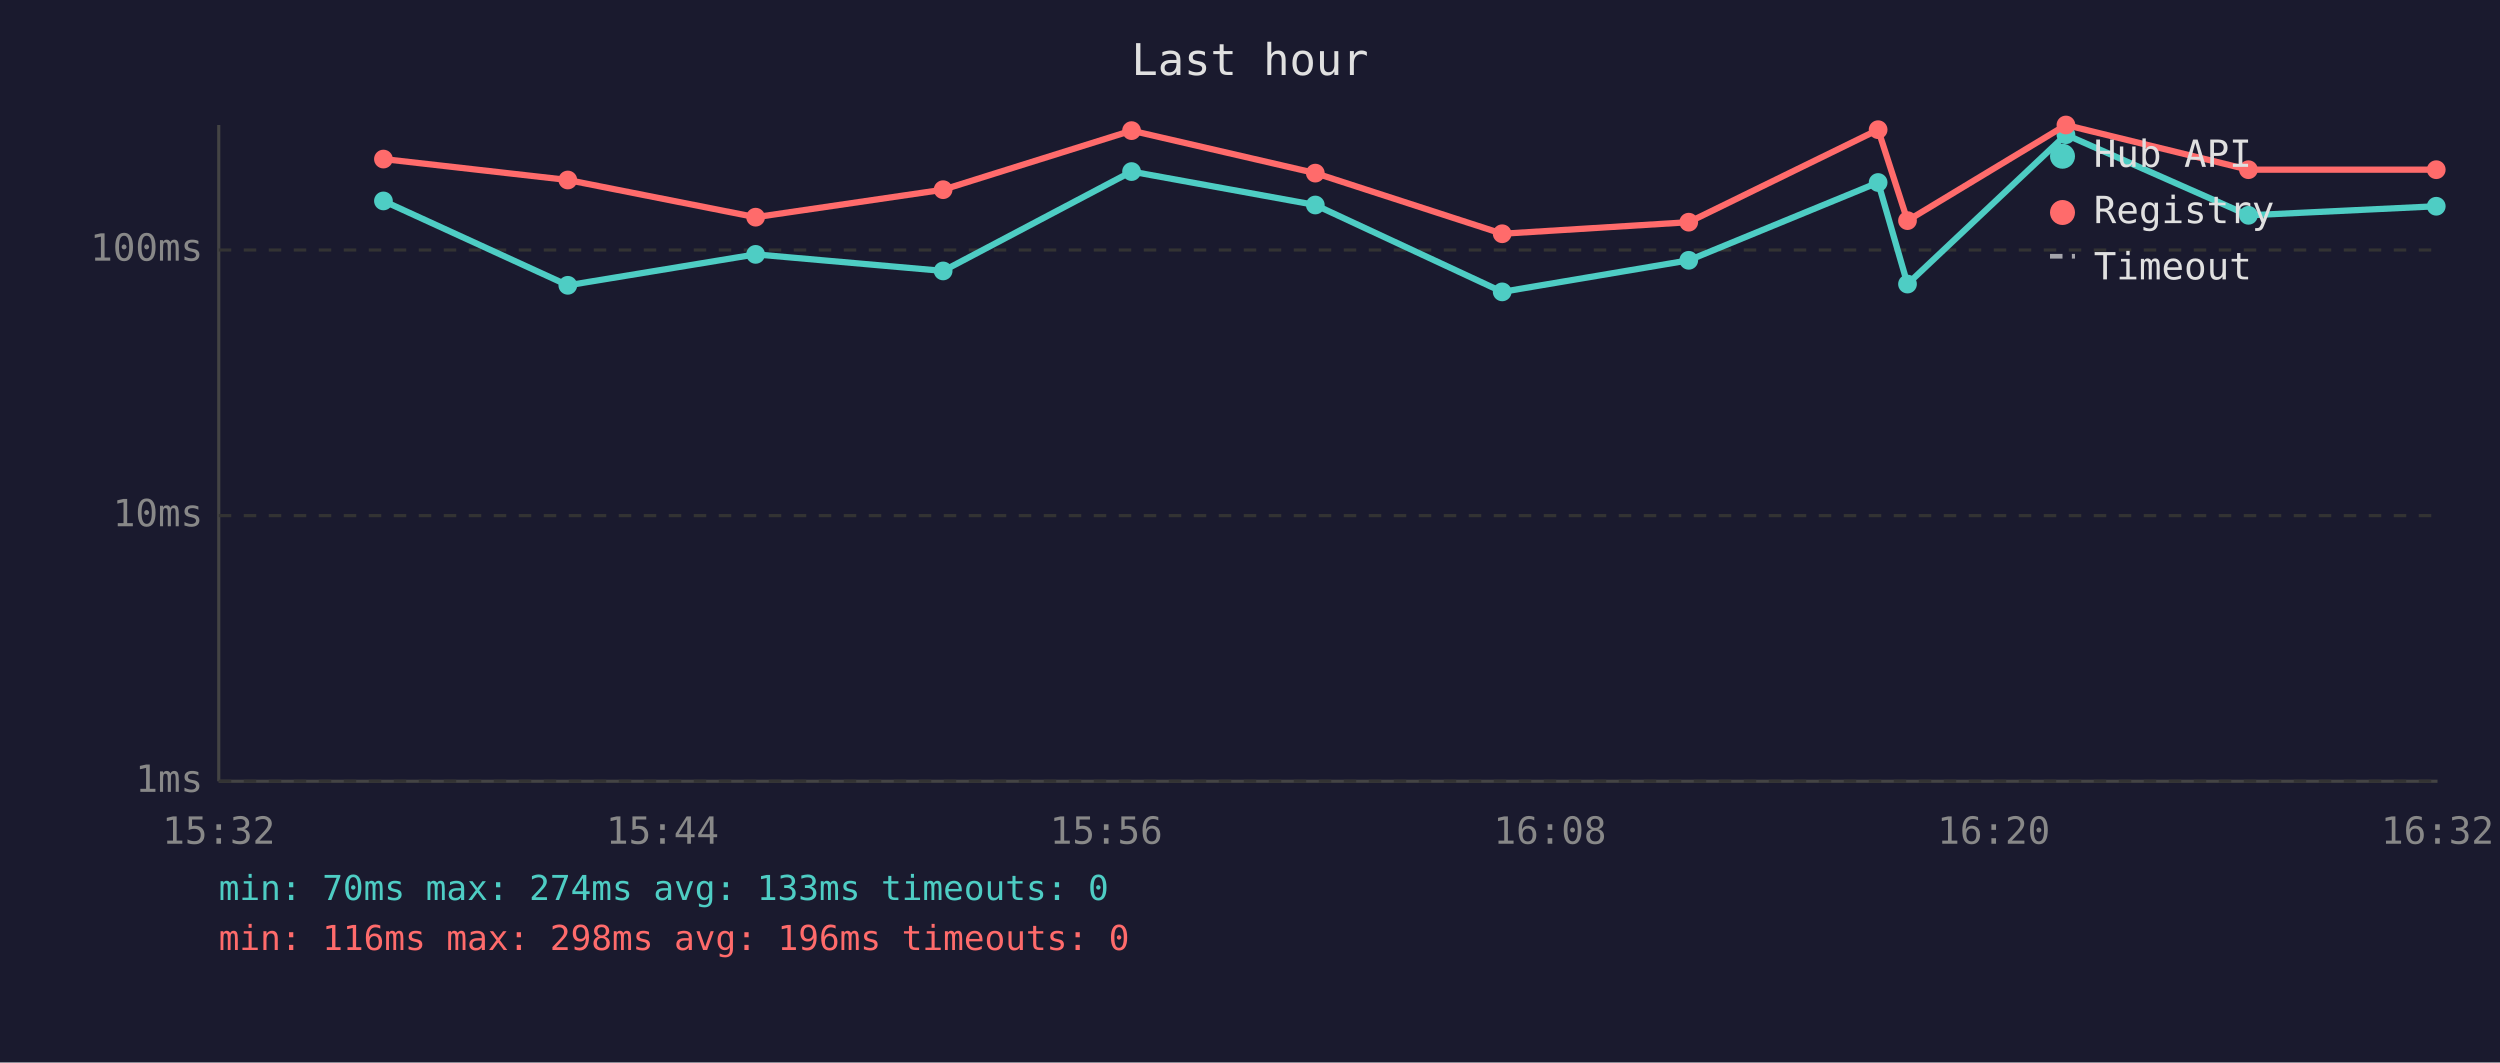
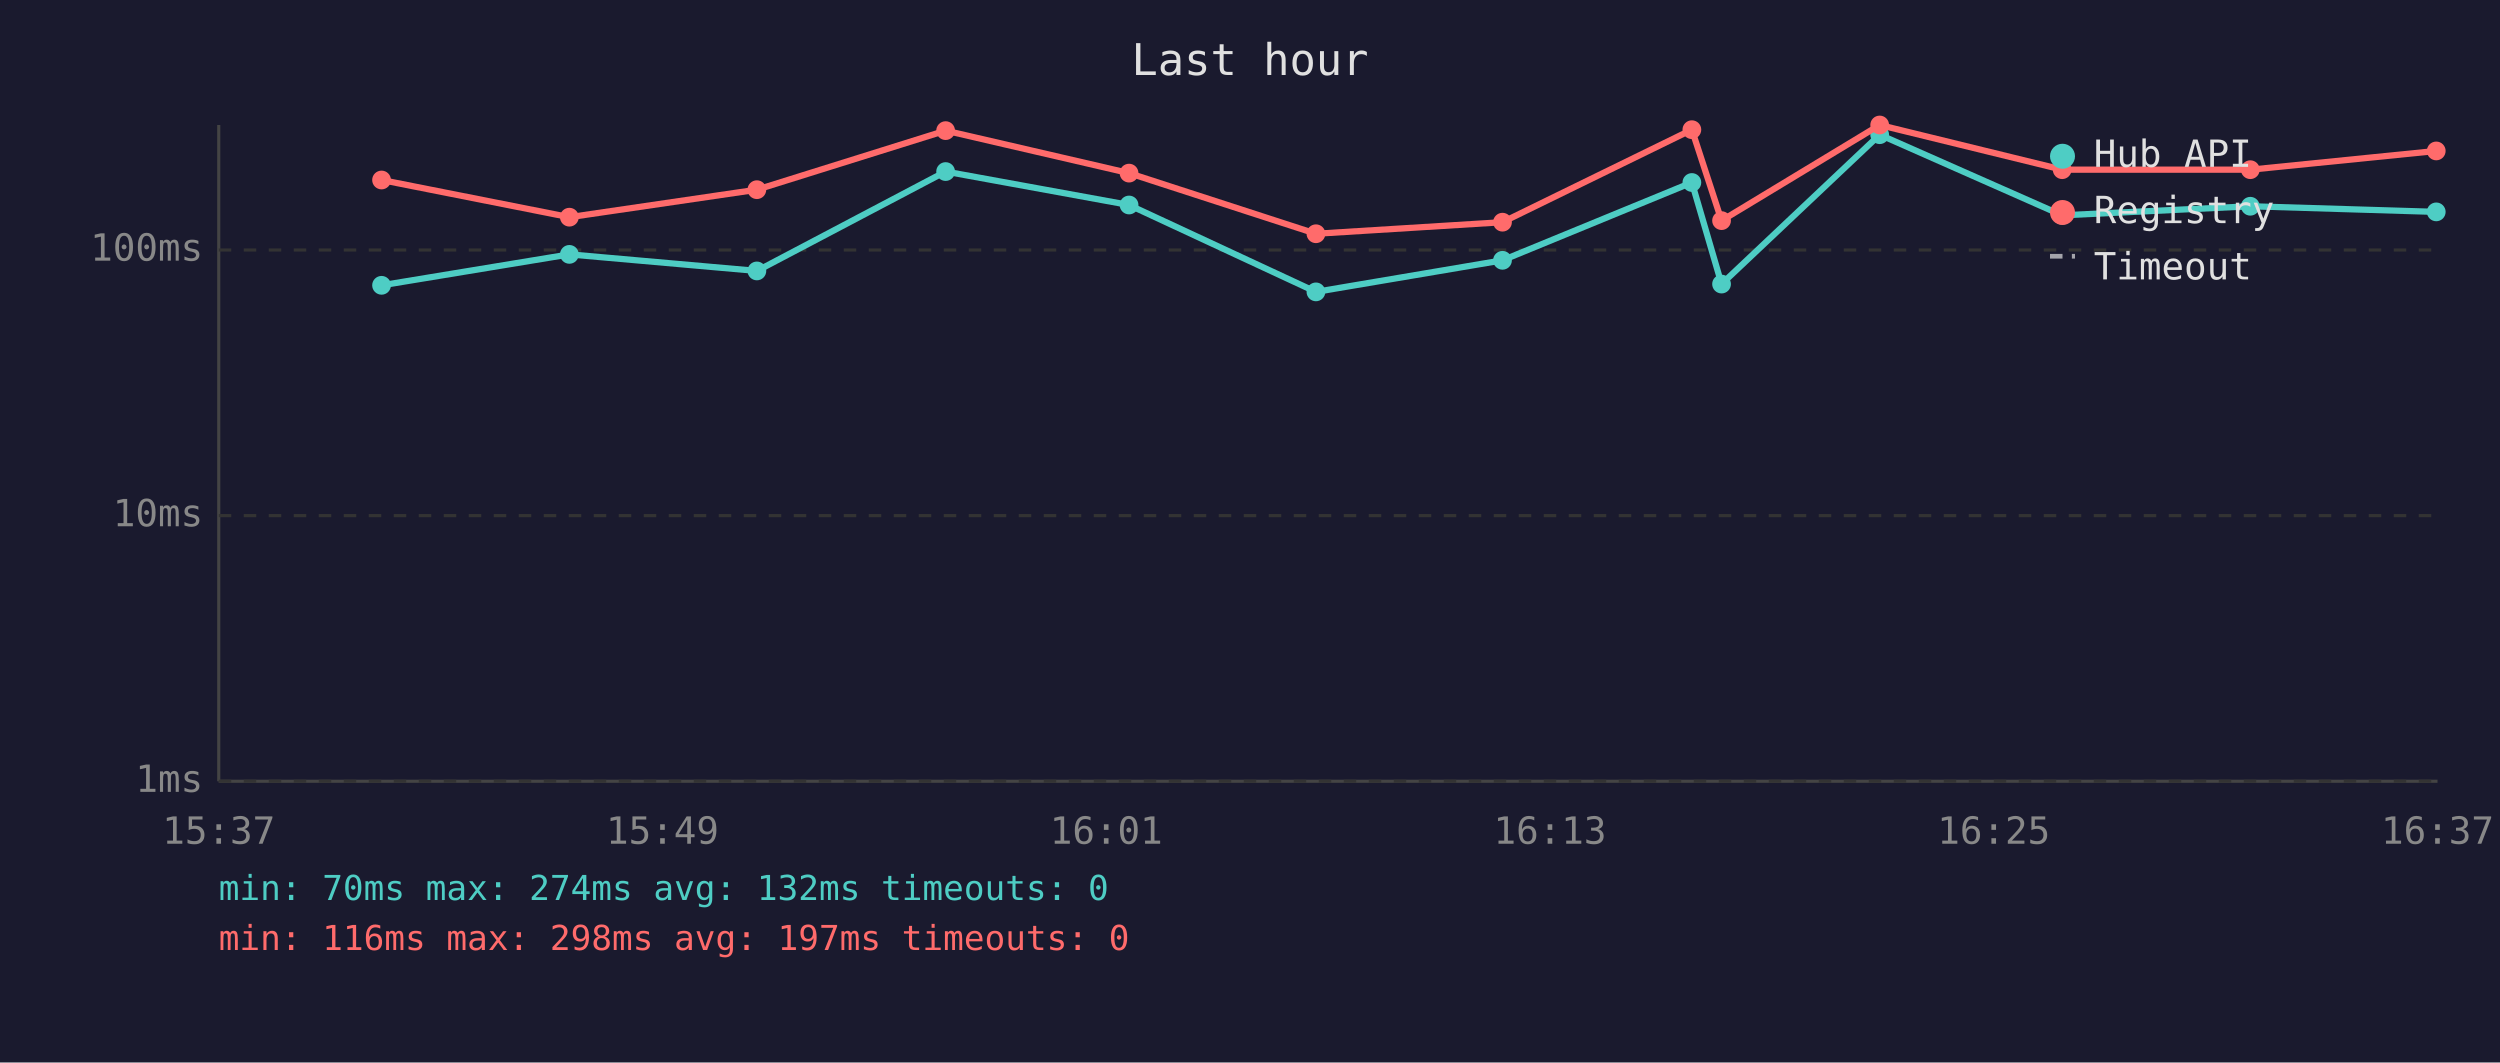
<svg xmlns="http://www.w3.org/2000/svg" viewBox="0 0 800 340" font-family="monospace" font-size="12">
  <rect width="800" height="340" fill="#1a1a2e" />
  <text x="400" y="24" fill="#e0e0e0" font-size="14" text-anchor="middle">Last hour</text>
  <line x1="70" y1="40" x2="70" y2="250" stroke="#444" stroke-width="1" />
  <line x1="70" y1="250" x2="780" y2="250" stroke="#444" stroke-width="1" />
  <line x1="70" y1="250" x2="780" y2="250" stroke="#333" stroke-width="1" stroke-dasharray="4" />
  <text x="65" y="250" fill="#888" text-anchor="end" dominant-baseline="middle">1ms</text>
  <line x1="70" y1="165" x2="780" y2="165" stroke="#333" stroke-width="1" stroke-dasharray="4" />
  <text x="65" y="165" fill="#888" text-anchor="end" dominant-baseline="middle">10ms</text>
  <line x1="70" y1="80" x2="780" y2="80" stroke="#333" stroke-width="1" stroke-dasharray="4" />
  <text x="65" y="80" fill="#888" text-anchor="end" dominant-baseline="middle">100ms</text>
-   <text x="70" y="270" fill="#888" text-anchor="middle">15:32</text>
-   <text x="212" y="270" fill="#888" text-anchor="middle">15:44</text>
-   <text x="354" y="270" fill="#888" text-anchor="middle">15:56</text>
-   <text x="496" y="270" fill="#888" text-anchor="middle">16:08</text>
-   <text x="638" y="270" fill="#888" text-anchor="middle">16:20</text>
-   <text x="780" y="270" fill="#888" text-anchor="middle">16:32</text>
-   <polyline points="122.7,64.3 181.7,91.3 241.8,81.4 301.8,86.7 362.1,54.9 420.9,65.6 480.7,93.4 540.4,83.3 601.0,58.4 610.4,90.9 661.1,43.1 719.5,68.9 779.6,66.0" fill="none" stroke="#4ecdc4" stroke-width="2" opacity="1" />
-   <circle cx="122.7" cy="64.3" r="3" fill="#4ecdc4" />
-   <circle cx="181.7" cy="91.3" r="3" fill="#4ecdc4" />
-   <circle cx="241.8" cy="81.4" r="3" fill="#4ecdc4" />
-   <circle cx="301.8" cy="86.7" r="3" fill="#4ecdc4" />
-   <circle cx="362.1" cy="54.9" r="3" fill="#4ecdc4" />
-   <circle cx="420.9" cy="65.6" r="3" fill="#4ecdc4" />
-   <circle cx="480.7" cy="93.4" r="3" fill="#4ecdc4" />
-   <circle cx="540.4" cy="83.3" r="3" fill="#4ecdc4" />
-   <circle cx="601.0" cy="58.4" r="3" fill="#4ecdc4" />
-   <circle cx="610.4" cy="90.9" r="3" fill="#4ecdc4" />
-   <circle cx="661.1" cy="43.1" r="3" fill="#4ecdc4" />
-   <circle cx="719.5" cy="68.9" r="3" fill="#4ecdc4" />
-   <circle cx="779.6" cy="66.0" r="3" fill="#4ecdc4" />
-   <polyline points="122.7,50.9 181.7,57.6 241.8,69.5 301.8,60.7 362.1,41.8 420.9,55.4 480.7,74.8 540.4,71.1 601.0,41.5 610.4,70.6 661.1,40.0 719.5,54.3 779.6,54.3" fill="none" stroke="#ff6b6b" stroke-width="2" opacity="1" />
-   <circle cx="122.7" cy="50.9" r="3" fill="#ff6b6b" />
-   <circle cx="181.7" cy="57.6" r="3" fill="#ff6b6b" />
-   <circle cx="241.8" cy="69.5" r="3" fill="#ff6b6b" />
-   <circle cx="301.8" cy="60.7" r="3" fill="#ff6b6b" />
-   <circle cx="362.1" cy="41.8" r="3" fill="#ff6b6b" />
-   <circle cx="420.9" cy="55.4" r="3" fill="#ff6b6b" />
-   <circle cx="480.7" cy="74.8" r="3" fill="#ff6b6b" />
-   <circle cx="540.4" cy="71.1" r="3" fill="#ff6b6b" />
-   <circle cx="601.0" cy="41.5" r="3" fill="#ff6b6b" />
-   <circle cx="610.4" cy="70.6" r="3" fill="#ff6b6b" />
-   <circle cx="661.1" cy="40.0" r="3" fill="#ff6b6b" />
-   <circle cx="719.5" cy="54.3" r="3" fill="#ff6b6b" />
-   <circle cx="779.6" cy="54.3" r="3" fill="#ff6b6b" />
+   <text x="70" y="270" fill="#888" text-anchor="middle">15:37</text>
+   <text x="212" y="270" fill="#888" text-anchor="middle">15:49</text>
+   <text x="354" y="270" fill="#888" text-anchor="middle">16:01</text>
+   <text x="496" y="270" fill="#888" text-anchor="middle">16:13</text>
+   <text x="638" y="270" fill="#888" text-anchor="middle">16:25</text>
+   <text x="780" y="270" fill="#888" text-anchor="middle">16:37</text>
+   <polyline points="122.1,91.3 182.2,81.4 242.2,86.7 302.6,54.9 361.3,65.6 421.1,93.4 480.8,83.3 541.4,58.4 550.9,90.9 601.5,43.1 659.9,68.9 720.1,66.0 779.6,67.8" fill="none" stroke="#4ecdc4" stroke-width="2" opacity="1" />
+   <circle cx="122.1" cy="91.3" r="3" fill="#4ecdc4" />
+   <circle cx="182.2" cy="81.4" r="3" fill="#4ecdc4" />
+   <circle cx="242.2" cy="86.7" r="3" fill="#4ecdc4" />
+   <circle cx="302.6" cy="54.9" r="3" fill="#4ecdc4" />
+   <circle cx="361.3" cy="65.6" r="3" fill="#4ecdc4" />
+   <circle cx="421.1" cy="93.4" r="3" fill="#4ecdc4" />
+   <circle cx="480.8" cy="83.3" r="3" fill="#4ecdc4" />
+   <circle cx="541.4" cy="58.4" r="3" fill="#4ecdc4" />
+   <circle cx="550.9" cy="90.9" r="3" fill="#4ecdc4" />
+   <circle cx="601.5" cy="43.1" r="3" fill="#4ecdc4" />
+   <circle cx="659.9" cy="68.9" r="3" fill="#4ecdc4" />
+   <circle cx="720.1" cy="66.0" r="3" fill="#4ecdc4" />
+   <circle cx="779.6" cy="67.8" r="3" fill="#4ecdc4" />
+   <polyline points="122.1,57.6 182.2,69.5 242.2,60.7 302.6,41.8 361.3,55.4 421.1,74.8 480.8,71.1 541.4,41.5 550.9,70.6 601.5,40.0 659.9,54.3 720.1,54.3 779.6,48.3" fill="none" stroke="#ff6b6b" stroke-width="2" opacity="1" />
+   <circle cx="122.1" cy="57.6" r="3" fill="#ff6b6b" />
+   <circle cx="182.2" cy="69.5" r="3" fill="#ff6b6b" />
+   <circle cx="242.2" cy="60.7" r="3" fill="#ff6b6b" />
+   <circle cx="302.6" cy="41.8" r="3" fill="#ff6b6b" />
+   <circle cx="361.3" cy="55.4" r="3" fill="#ff6b6b" />
+   <circle cx="421.1" cy="74.8" r="3" fill="#ff6b6b" />
+   <circle cx="480.8" cy="71.1" r="3" fill="#ff6b6b" />
+   <circle cx="541.4" cy="41.5" r="3" fill="#ff6b6b" />
+   <circle cx="550.9" cy="70.6" r="3" fill="#ff6b6b" />
+   <circle cx="601.5" cy="40.0" r="3" fill="#ff6b6b" />
+   <circle cx="659.9" cy="54.3" r="3" fill="#ff6b6b" />
+   <circle cx="720.1" cy="54.3" r="3" fill="#ff6b6b" />
+   <circle cx="779.6" cy="48.3" r="3" fill="#ff6b6b" />
  <circle cx="660" cy="50" r="4" fill="#4ecdc4" />
  <text x="670" y="50" fill="#e0e0e0" dominant-baseline="middle">Hub API</text>
  <circle cx="660" cy="68" r="4" fill="#ff6b6b" />
  <text x="670" y="68" fill="#e0e0e0" dominant-baseline="middle">Registry</text>
  <line x1="656" y1="82" x2="664" y2="82" stroke="#e0e0e0" stroke-width="1.5" stroke-dasharray="4,3" opacity="0.7" />
  <text x="670" y="86" fill="#e0e0e0" dominant-baseline="middle">Timeout</text>
-   <text x="70" y="288" fill="#4ecdc4" font-size="11">min: 70ms  max: 274ms  avg: 133ms  timeouts: 0</text>
-   <text x="70" y="304" fill="#ff6b6b" font-size="11">min: 116ms  max: 298ms  avg: 196ms  timeouts: 0</text>
+   <text x="70" y="288" fill="#4ecdc4" font-size="11">min: 70ms  max: 274ms  avg: 132ms  timeouts: 0</text>
+   <text x="70" y="304" fill="#ff6b6b" font-size="11">min: 116ms  max: 298ms  avg: 197ms  timeouts: 0</text>
</svg>
